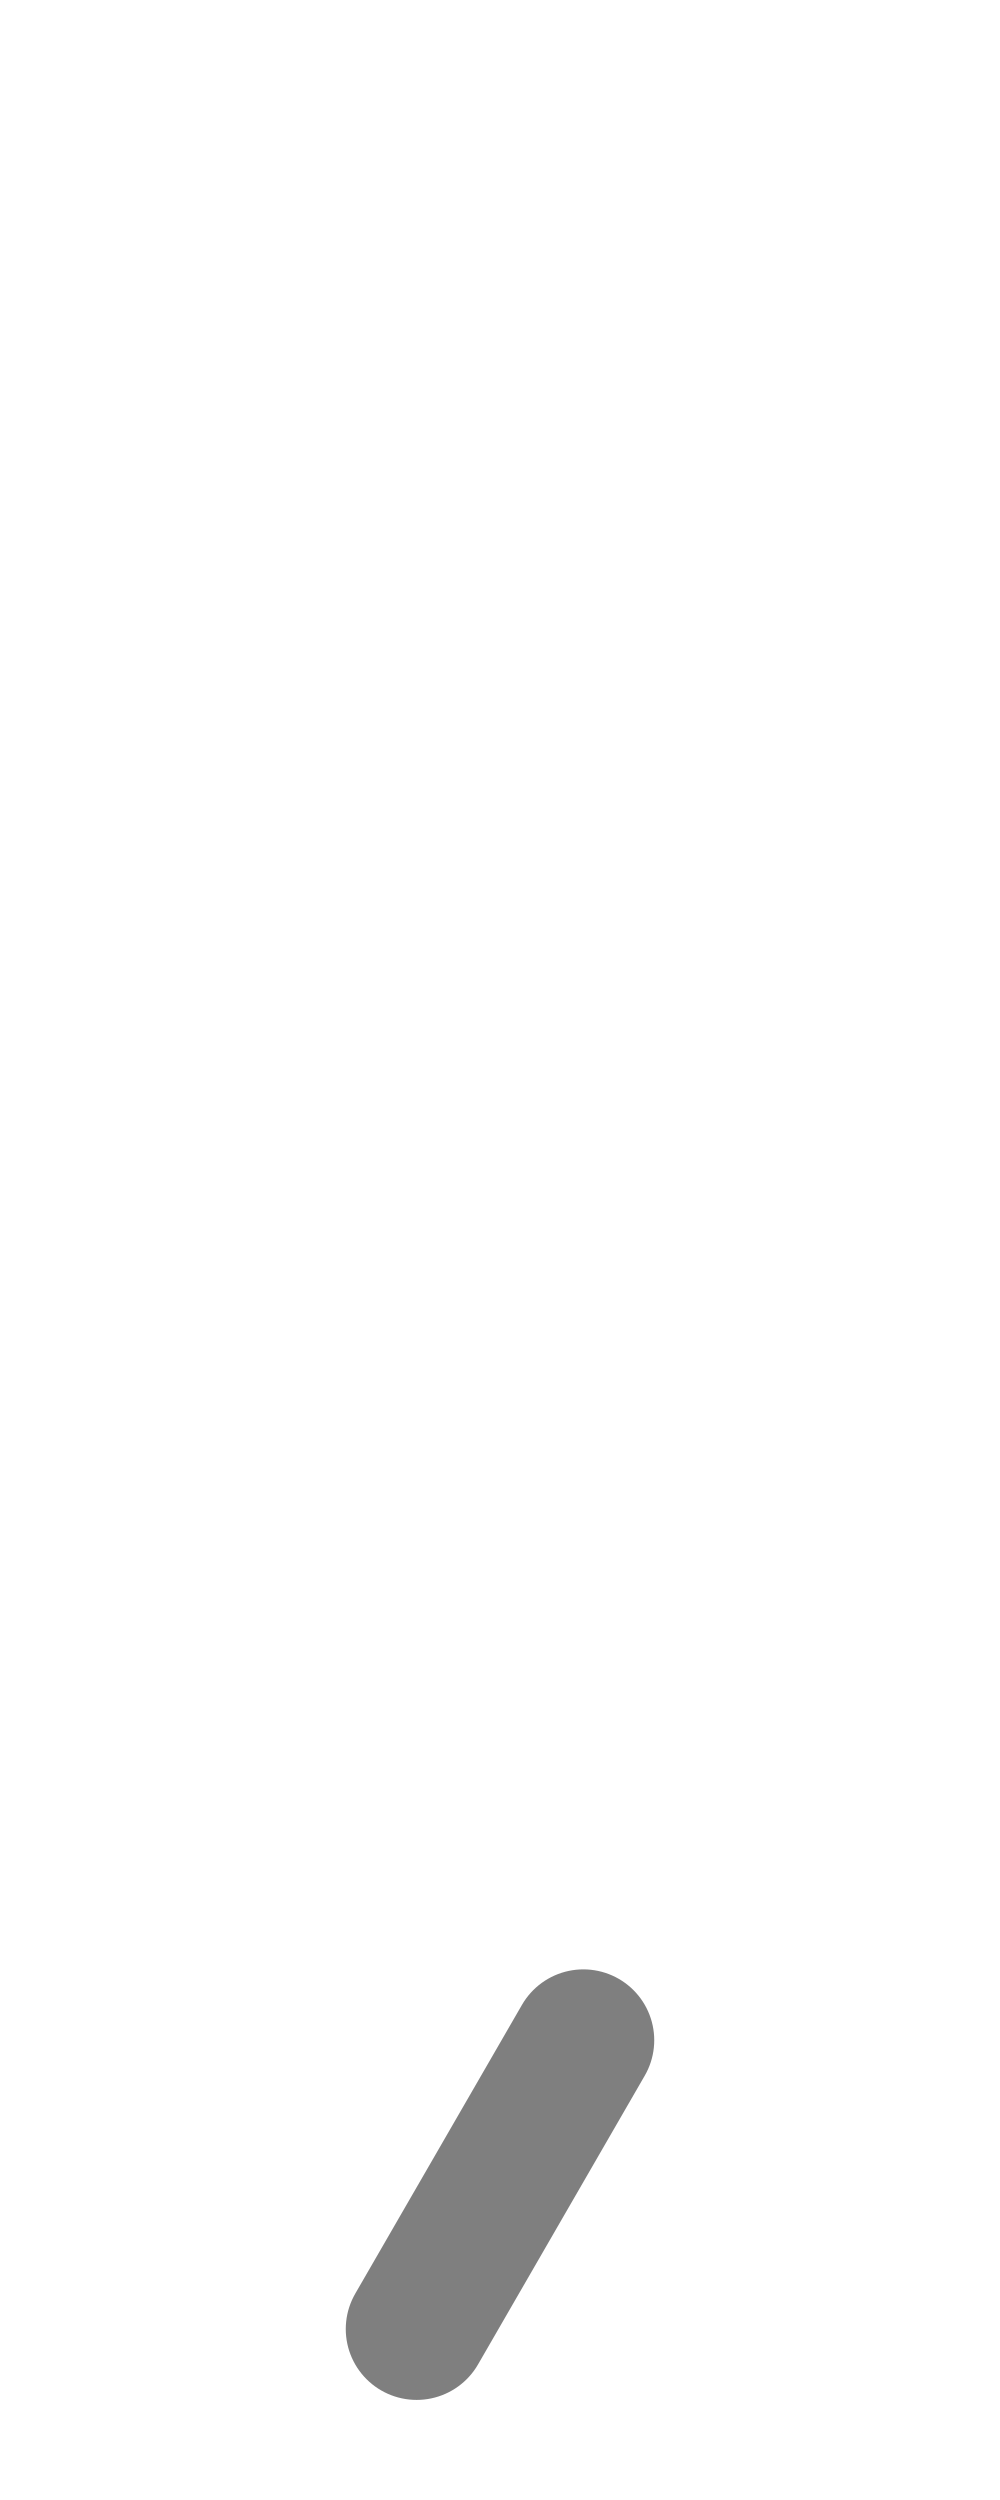
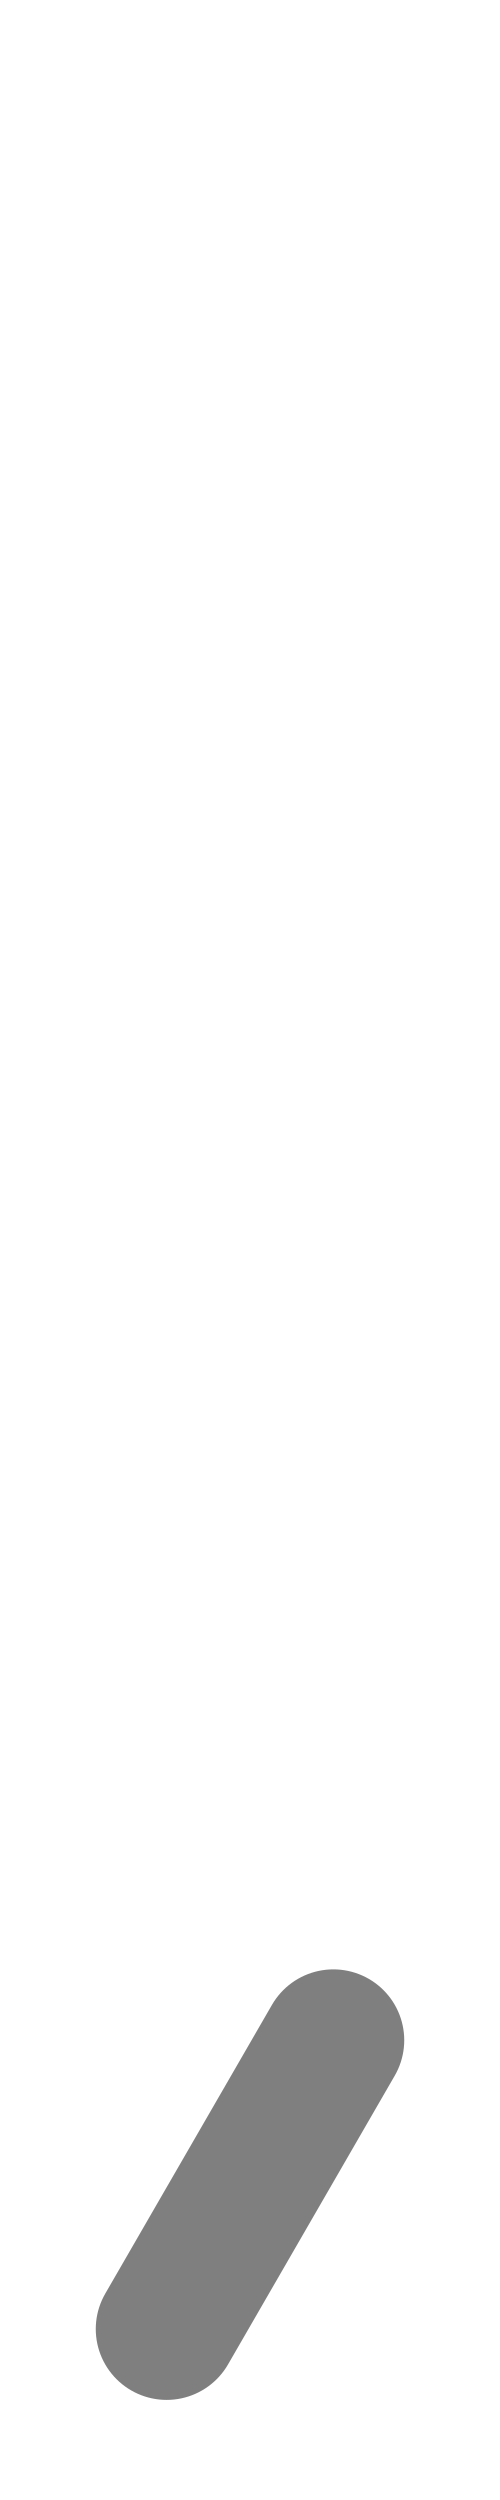
- <svg xmlns="http://www.w3.org/2000/svg" width="400" height="1000" viewBox="0 0 105.833 264.583" version="1.1" id="svg5">
+ <svg xmlns="http://www.w3.org/2000/svg" width="200" height="1000" viewBox="0 0 52.917 264.583" version="1.1" id="svg5">
  <defs id="defs2" />
-   <path style="fill:#000000;stroke:#000000;stroke-width:15;stroke-linecap:round;stroke-linejoin:round;stroke-opacity:0.5;paint-order:fill markers stroke" d="M 61.74,215.925 44.093,246.491" id="path4258" />
+   <path style="fill:#000000;stroke:#000000;stroke-width:15;stroke-linecap:round;stroke-linejoin:round;stroke-opacity:0.5;paint-order:fill markers stroke" d="M 35.282,215.925 17.635,246.491" id="path4258" />
</svg>
